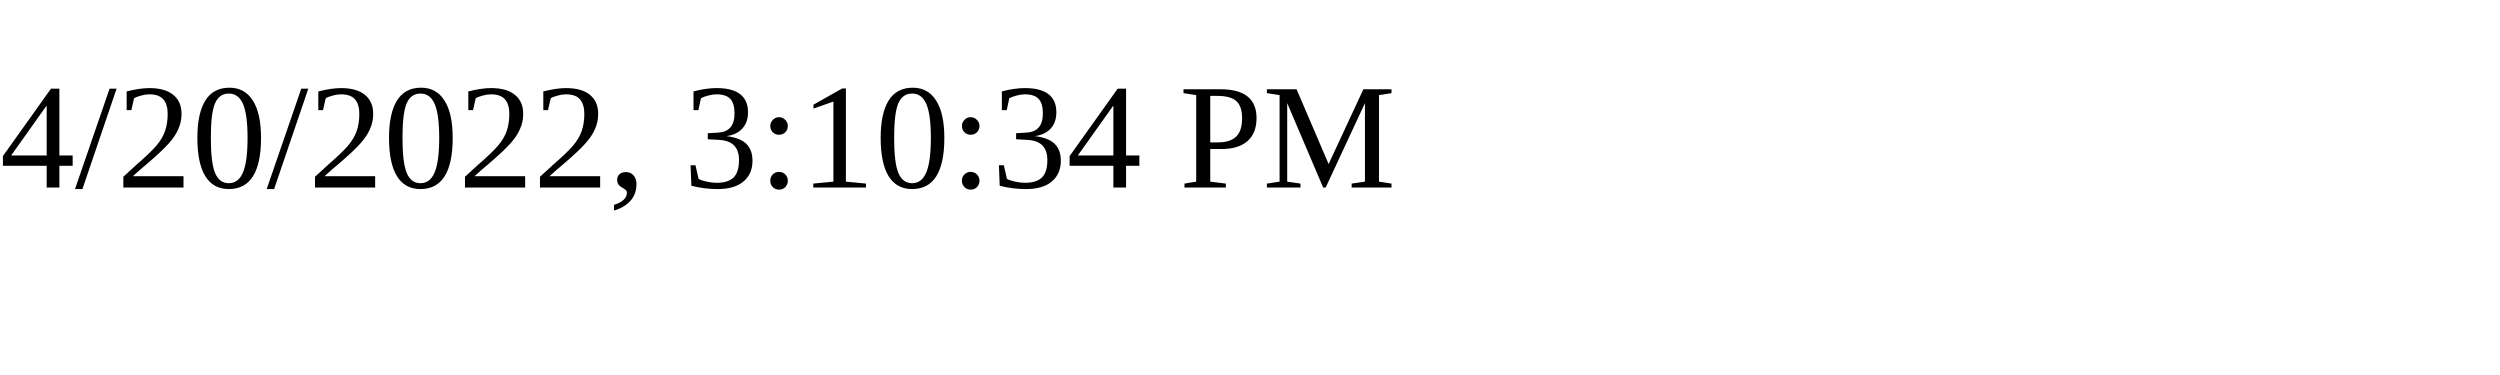
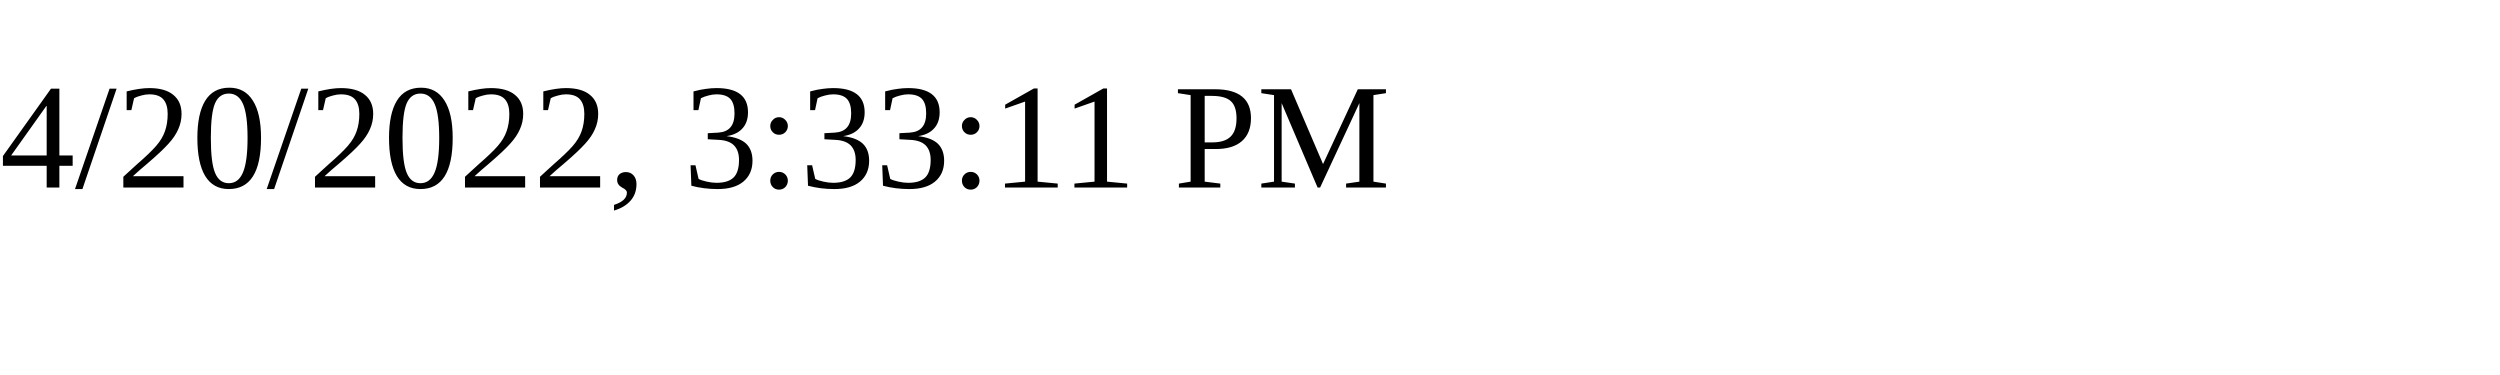
<svg xmlns="http://www.w3.org/2000/svg" height="30" width="200">
-   <text x="0" y="15">4/20/2022, 3:10:34 PM</text>
+   <text x="0" y="15">4/20/2022, 3:33:11 PM</text>
</svg>
